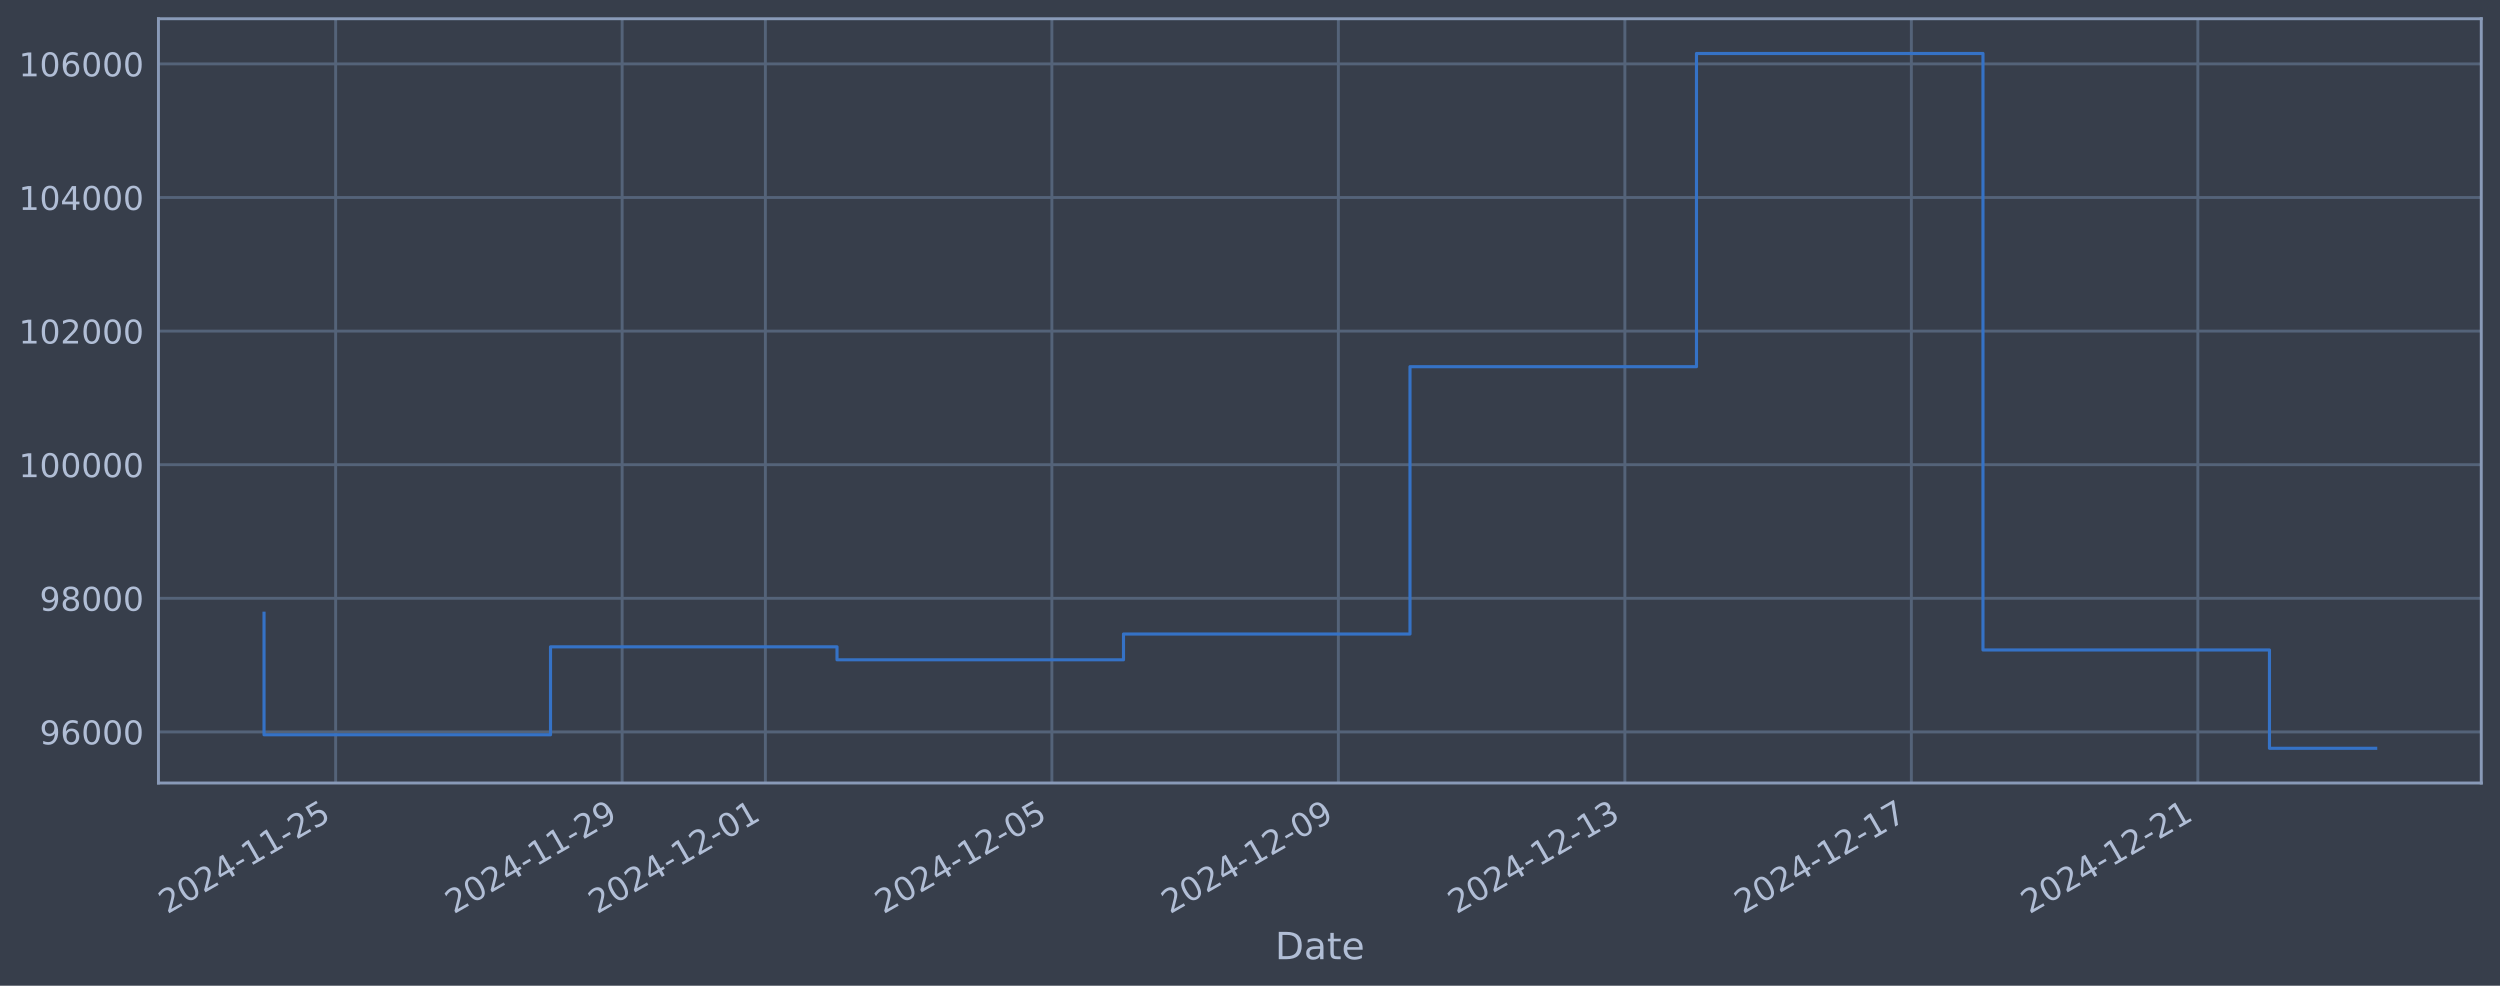
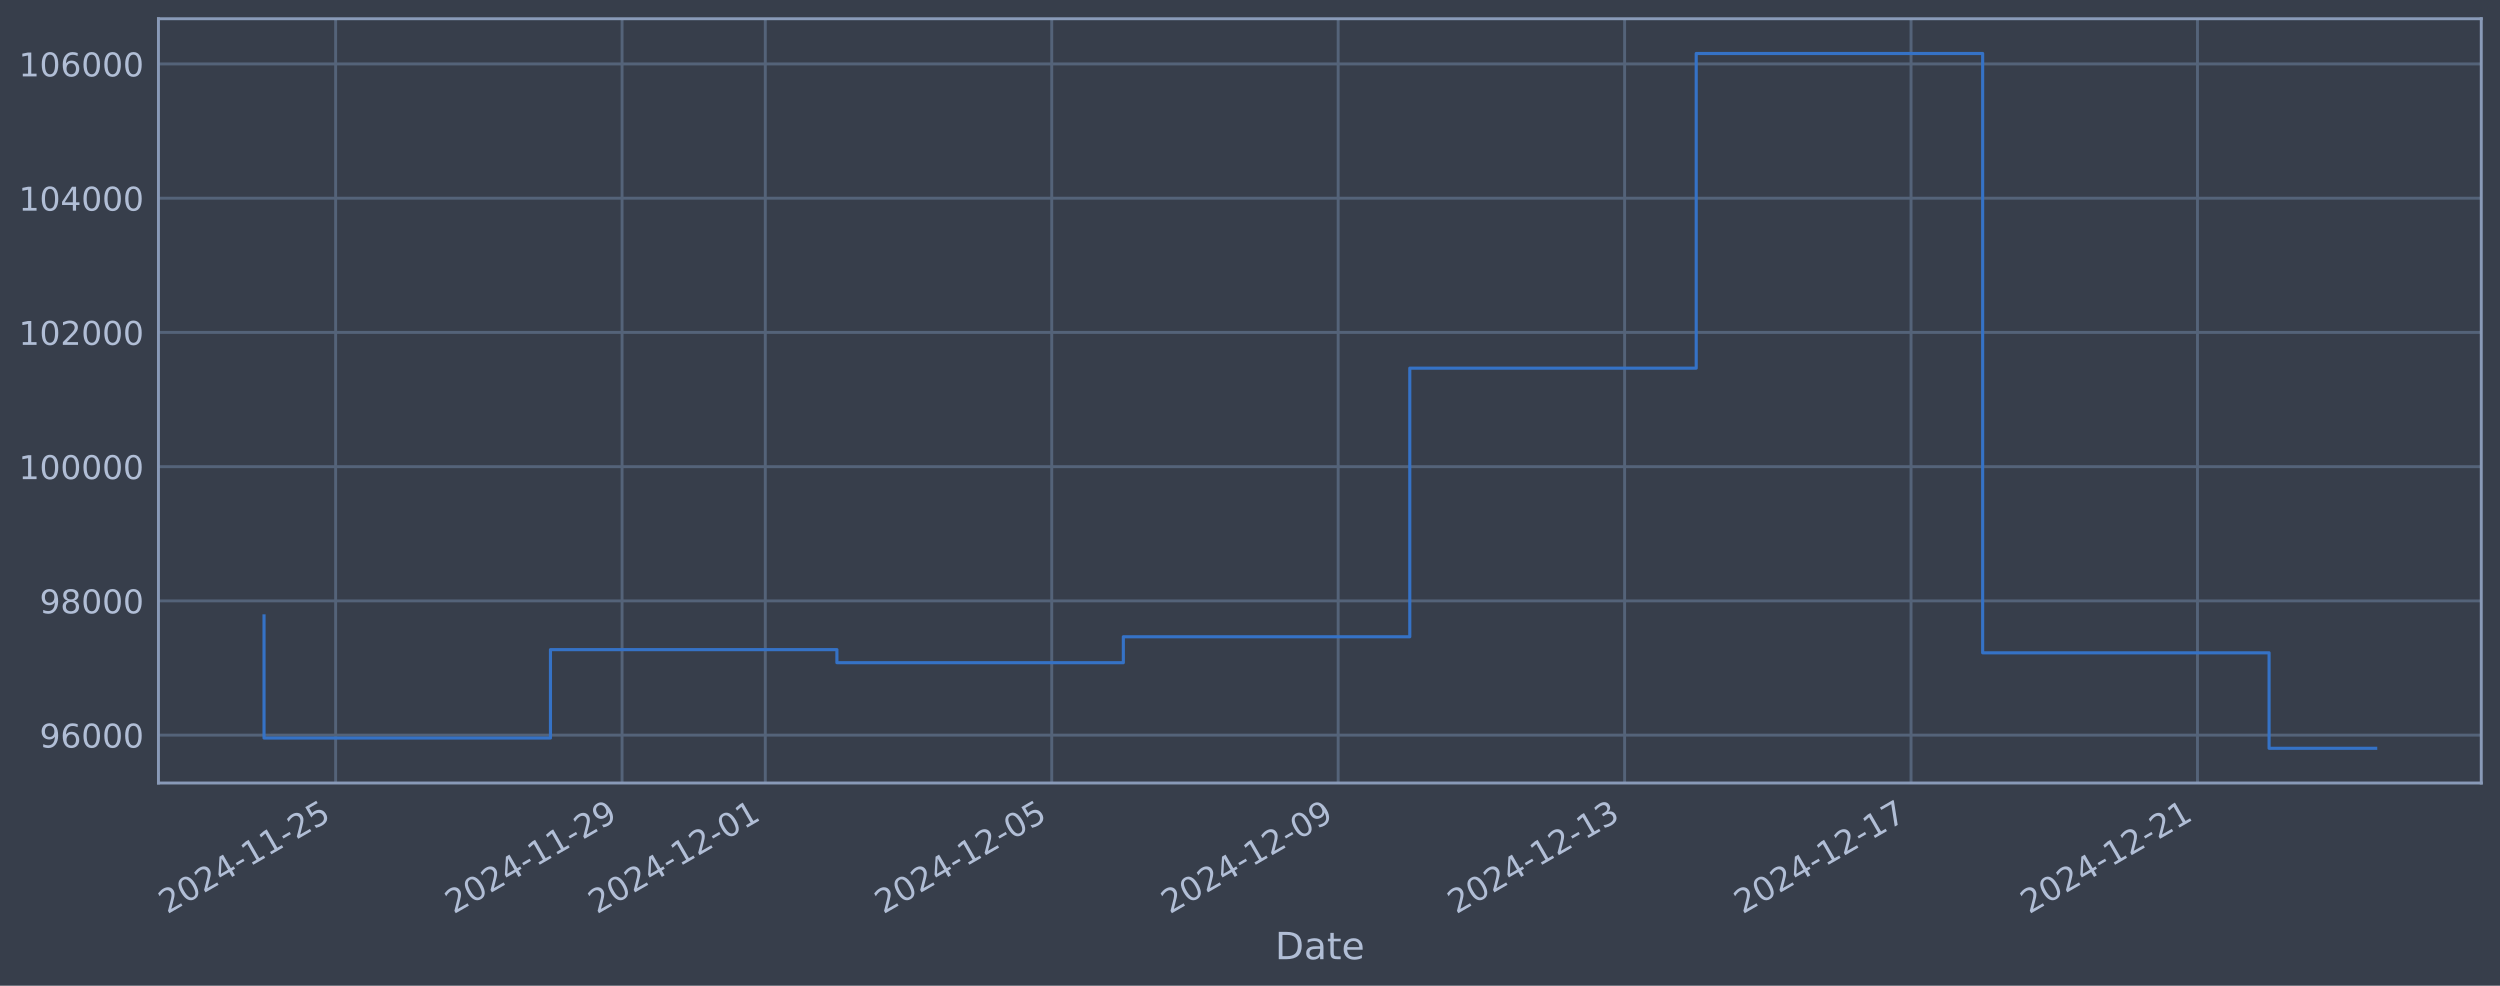
<svg xmlns="http://www.w3.org/2000/svg" xmlns:xlink="http://www.w3.org/1999/xlink" width="960.9pt" height="378.87pt" viewBox="0 0 960.9 378.87" version="1.1">
  <defs>
    <style type="text/css">*{stroke-linejoin: round; stroke-linecap: butt}</style>
  </defs>
  <g id="figure_1">
    <g id="patch_1">
      <path d="M 0 378.87  L 960.9 378.87  L 960.9 0  L 0 0  z " style="fill: #373e4b" />
    </g>
    <g id="axes_1">
      <g id="patch_2">
        <path d="M 60.901 300.96  L 953.701 300.96  L 953.701 7.2  L 60.901 7.2  z " style="fill: #373e4b" />
      </g>
      <g id="matplotlib.axis_1">
        <g id="xtick_1">
          <g id="line2d_1">
-             <path d="M 129.011 300.96  L 129.011 7.2  " clip-path="url(#p9246217317)" style="fill: none; stroke: #546379; stroke-width: 1.12; stroke-linecap: square" />
+             <path d="M 129.006 300.96  L 129.006 7.2  " clip-path="url(#p983bfdb4cc)" style="fill: none; stroke: #546379; stroke-width: 1.12; stroke-linecap: square" />
          </g>
          <g id="line2d_2" />
          <g id="text_1">
-             <g style="fill: #b1bed6" transform="translate(64.28572 351.4642) rotate(-30) scale(0.126 -0.126)">
+             <g style="fill: #b1bed6" transform="translate(64.28051 351.4642) rotate(-30) scale(0.126 -0.126)">
              <defs>
                <path id="DejaVuSans-32" d="M 1228 531  L 3431 531  L 3431 0  L 469 0  L 469 531  Q 828 903 1448 1529  Q 2069 2156 2228 2338  Q 2531 2678 2651 2914  Q 2772 3150 2772 3378  Q 2772 3750 2511 3984  Q 2250 4219 1831 4219  Q 1534 4219 1204 4116  Q 875 4013 500 3803  L 500 4441  Q 881 4594 1212 4672  Q 1544 4750 1819 4750  Q 2544 4750 2975 4387  Q 3406 4025 3406 3419  Q 3406 3131 3298 2873  Q 3191 2616 2906 2266  Q 2828 2175 2409 1742  Q 1991 1309 1228 531  z " transform="scale(0.015625)" />
                <path id="DejaVuSans-30" d="M 2034 4250  Q 1547 4250 1301 3770  Q 1056 3291 1056 2328  Q 1056 1369 1301 889  Q 1547 409 2034 409  Q 2525 409 2770 889  Q 3016 1369 3016 2328  Q 3016 3291 2770 3770  Q 2525 4250 2034 4250  z M 2034 4750  Q 2819 4750 3233 4129  Q 3647 3509 3647 2328  Q 3647 1150 3233 529  Q 2819 -91 2034 -91  Q 1250 -91 836 529  Q 422 1150 422 2328  Q 422 3509 836 4129  Q 1250 4750 2034 4750  z " transform="scale(0.015625)" />
                <path id="DejaVuSans-34" d="M 2419 4116  L 825 1625  L 2419 1625  L 2419 4116  z M 2253 4666  L 3047 4666  L 3047 1625  L 3713 1625  L 3713 1100  L 3047 1100  L 3047 0  L 2419 0  L 2419 1100  L 313 1100  L 313 1709  L 2253 4666  z " transform="scale(0.015625)" />
                <path id="DejaVuSans-2d" d="M 313 2009  L 1997 2009  L 1997 1497  L 313 1497  L 313 2009  z " transform="scale(0.015625)" />
                <path id="DejaVuSans-31" d="M 794 531  L 1825 531  L 1825 4091  L 703 3866  L 703 4441  L 1819 4666  L 2450 4666  L 2450 531  L 3481 531  L 3481 0  L 794 0  L 794 531  z " transform="scale(0.015625)" />
                <path id="DejaVuSans-35" d="M 691 4666  L 3169 4666  L 3169 4134  L 1269 4134  L 1269 2991  Q 1406 3038 1543 3061  Q 1681 3084 1819 3084  Q 2600 3084 3056 2656  Q 3513 2228 3513 1497  Q 3513 744 3044 326  Q 2575 -91 1722 -91  Q 1428 -91 1123 -41  Q 819 9 494 109  L 494 744  Q 775 591 1075 516  Q 1375 441 1709 441  Q 2250 441 2565 725  Q 2881 1009 2881 1497  Q 2881 1984 2565 2268  Q 2250 2553 1709 2553  Q 1456 2553 1204 2497  Q 953 2441 691 2322  L 691 4666  z " transform="scale(0.015625)" />
              </defs>
              <use xlink:href="#DejaVuSans-32" />
              <use xlink:href="#DejaVuSans-30" transform="translate(63.62305 0)" />
              <use xlink:href="#DejaVuSans-32" transform="translate(127.2461 0)" />
              <use xlink:href="#DejaVuSans-34" transform="translate(190.8691 0)" />
              <use xlink:href="#DejaVuSans-2d" transform="translate(254.4922 0)" />
              <use xlink:href="#DejaVuSans-31" transform="translate(290.5762 0)" />
              <use xlink:href="#DejaVuSans-31" transform="translate(354.1992 0)" />
              <use xlink:href="#DejaVuSans-2d" transform="translate(417.8223 0)" />
              <use xlink:href="#DejaVuSans-32" transform="translate(453.9062 0)" />
              <use xlink:href="#DejaVuSans-35" transform="translate(517.5293 0)" />
            </g>
          </g>
        </g>
        <g id="xtick_2">
          <g id="line2d_3">
-             <path d="M 239.127 300.96  L 239.127 7.2  " clip-path="url(#p9246217317)" style="fill: none; stroke: #546379; stroke-width: 1.12; stroke-linecap: square" />
+             <path d="M 239.101 300.96  L 239.101 7.2  " clip-path="url(#p983bfdb4cc)" style="fill: none; stroke: #546379; stroke-width: 1.12; stroke-linecap: square" />
          </g>
          <g id="line2d_4" />
          <g id="text_2">
-             <g style="fill: #b1bed6" transform="translate(174.4014 351.4642) rotate(-30) scale(0.126 -0.126)">
+             <g style="fill: #b1bed6" transform="translate(174.3753 351.4642) rotate(-30) scale(0.126 -0.126)">
              <defs>
                <path id="DejaVuSans-39" d="M 703 97  L 703 672  Q 941 559 1184 500  Q 1428 441 1663 441  Q 2288 441 2617 861  Q 2947 1281 2994 2138  Q 2813 1869 2534 1725  Q 2256 1581 1919 1581  Q 1219 1581 811 2004  Q 403 2428 403 3163  Q 403 3881 828 4315  Q 1253 4750 1959 4750  Q 2769 4750 3195 4129  Q 3622 3509 3622 2328  Q 3622 1225 3098 567  Q 2575 -91 1691 -91  Q 1453 -91 1209 -44  Q 966 3 703 97  z M 1959 2075  Q 2384 2075 2632 2365  Q 2881 2656 2881 3163  Q 2881 3666 2632 3958  Q 2384 4250 1959 4250  Q 1534 4250 1286 3958  Q 1038 3666 1038 3163  Q 1038 2656 1286 2365  Q 1534 2075 1959 2075  z " transform="scale(0.015625)" />
              </defs>
              <use xlink:href="#DejaVuSans-32" />
              <use xlink:href="#DejaVuSans-30" transform="translate(63.62305 0)" />
              <use xlink:href="#DejaVuSans-32" transform="translate(127.2461 0)" />
              <use xlink:href="#DejaVuSans-34" transform="translate(190.8691 0)" />
              <use xlink:href="#DejaVuSans-2d" transform="translate(254.4922 0)" />
              <use xlink:href="#DejaVuSans-31" transform="translate(290.5762 0)" />
              <use xlink:href="#DejaVuSans-31" transform="translate(354.1992 0)" />
              <use xlink:href="#DejaVuSans-2d" transform="translate(417.8223 0)" />
              <use xlink:href="#DejaVuSans-32" transform="translate(453.9062 0)" />
              <use xlink:href="#DejaVuSans-39" transform="translate(517.5293 0)" />
            </g>
          </g>
        </g>
        <g id="xtick_3">
          <g id="line2d_5">
-             <path d="M 294.185 300.96  L 294.185 7.2  " clip-path="url(#p9246217317)" style="fill: none; stroke: #546379; stroke-width: 1.12; stroke-linecap: square" />
+             <path d="M 294.148 300.96  L 294.148 7.2  " clip-path="url(#p983bfdb4cc)" style="fill: none; stroke: #546379; stroke-width: 1.12; stroke-linecap: square" />
          </g>
          <g id="line2d_6" />
          <g id="text_3">
-             <g style="fill: #b1bed6" transform="translate(229.4592 351.4642) rotate(-30) scale(0.126 -0.126)">
+             <g style="fill: #b1bed6" transform="translate(229.4227 351.4642) rotate(-30) scale(0.126 -0.126)">
              <use xlink:href="#DejaVuSans-32" />
              <use xlink:href="#DejaVuSans-30" transform="translate(63.62305 0)" />
              <use xlink:href="#DejaVuSans-32" transform="translate(127.2461 0)" />
              <use xlink:href="#DejaVuSans-34" transform="translate(190.8691 0)" />
              <use xlink:href="#DejaVuSans-2d" transform="translate(254.4922 0)" />
              <use xlink:href="#DejaVuSans-31" transform="translate(290.5762 0)" />
              <use xlink:href="#DejaVuSans-32" transform="translate(354.1992 0)" />
              <use xlink:href="#DejaVuSans-2d" transform="translate(417.8223 0)" />
              <use xlink:href="#DejaVuSans-30" transform="translate(453.9062 0)" />
              <use xlink:href="#DejaVuSans-31" transform="translate(517.5293 0)" />
            </g>
          </g>
        </g>
        <g id="xtick_4">
          <g id="line2d_7">
-             <path d="M 404.3 300.96  L 404.3 7.2  " clip-path="url(#p9246217317)" style="fill: none; stroke: #546379; stroke-width: 1.12; stroke-linecap: square" />
+             <path d="M 404.243 300.96  L 404.243 7.2  " clip-path="url(#p983bfdb4cc)" style="fill: none; stroke: #546379; stroke-width: 1.12; stroke-linecap: square" />
          </g>
          <g id="line2d_8" />
          <g id="text_4">
-             <g style="fill: #b1bed6" transform="translate(339.5748 351.4642) rotate(-30) scale(0.126 -0.126)">
+             <g style="fill: #b1bed6" transform="translate(339.5175 351.4642) rotate(-30) scale(0.126 -0.126)">
              <use xlink:href="#DejaVuSans-32" />
              <use xlink:href="#DejaVuSans-30" transform="translate(63.62305 0)" />
              <use xlink:href="#DejaVuSans-32" transform="translate(127.2461 0)" />
              <use xlink:href="#DejaVuSans-34" transform="translate(190.8691 0)" />
              <use xlink:href="#DejaVuSans-2d" transform="translate(254.4922 0)" />
              <use xlink:href="#DejaVuSans-31" transform="translate(290.5762 0)" />
              <use xlink:href="#DejaVuSans-32" transform="translate(354.1992 0)" />
              <use xlink:href="#DejaVuSans-2d" transform="translate(417.8223 0)" />
              <use xlink:href="#DejaVuSans-30" transform="translate(453.9062 0)" />
              <use xlink:href="#DejaVuSans-35" transform="translate(517.5293 0)" />
            </g>
          </g>
        </g>
        <g id="xtick_5">
          <g id="line2d_9">
-             <path d="M 514.416 300.96  L 514.416 7.2  " clip-path="url(#p9246217317)" style="fill: none; stroke: #546379; stroke-width: 1.12; stroke-linecap: square" />
+             <path d="M 514.338 300.96  L 514.338 7.2  " clip-path="url(#p983bfdb4cc)" style="fill: none; stroke: #546379; stroke-width: 1.12; stroke-linecap: square" />
          </g>
          <g id="line2d_10" />
          <g id="text_5">
-             <g style="fill: #b1bed6" transform="translate(449.6904 351.4642) rotate(-30) scale(0.126 -0.126)">
+             <g style="fill: #b1bed6" transform="translate(449.6123 351.4642) rotate(-30) scale(0.126 -0.126)">
              <use xlink:href="#DejaVuSans-32" />
              <use xlink:href="#DejaVuSans-30" transform="translate(63.62305 0)" />
              <use xlink:href="#DejaVuSans-32" transform="translate(127.2461 0)" />
              <use xlink:href="#DejaVuSans-34" transform="translate(190.8691 0)" />
              <use xlink:href="#DejaVuSans-2d" transform="translate(254.4922 0)" />
              <use xlink:href="#DejaVuSans-31" transform="translate(290.5762 0)" />
              <use xlink:href="#DejaVuSans-32" transform="translate(354.1992 0)" />
              <use xlink:href="#DejaVuSans-2d" transform="translate(417.8223 0)" />
              <use xlink:href="#DejaVuSans-30" transform="translate(453.9062 0)" />
              <use xlink:href="#DejaVuSans-39" transform="translate(517.5293 0)" />
            </g>
          </g>
        </g>
        <g id="xtick_6">
          <g id="line2d_11">
-             <path d="M 624.532 300.96  L 624.532 7.2  " clip-path="url(#p9246217317)" style="fill: none; stroke: #546379; stroke-width: 1.12; stroke-linecap: square" />
+             <path d="M 624.433 300.96  L 624.433 7.2  " clip-path="url(#p983bfdb4cc)" style="fill: none; stroke: #546379; stroke-width: 1.12; stroke-linecap: square" />
          </g>
          <g id="line2d_12" />
          <g id="text_6">
-             <g style="fill: #b1bed6" transform="translate(559.8061 351.4642) rotate(-30) scale(0.126 -0.126)">
+             <g style="fill: #b1bed6" transform="translate(559.7071 351.4642) rotate(-30) scale(0.126 -0.126)">
              <defs>
                <path id="DejaVuSans-33" d="M 2597 2516  Q 3050 2419 3304 2112  Q 3559 1806 3559 1356  Q 3559 666 3084 287  Q 2609 -91 1734 -91  Q 1441 -91 1130 -33  Q 819 25 488 141  L 488 750  Q 750 597 1062 519  Q 1375 441 1716 441  Q 2309 441 2620 675  Q 2931 909 2931 1356  Q 2931 1769 2642 2001  Q 2353 2234 1838 2234  L 1294 2234  L 1294 2753  L 1863 2753  Q 2328 2753 2575 2939  Q 2822 3125 2822 3475  Q 2822 3834 2567 4026  Q 2313 4219 1838 4219  Q 1578 4219 1281 4162  Q 984 4106 628 3988  L 628 4550  Q 988 4650 1302 4700  Q 1616 4750 1894 4750  Q 2613 4750 3031 4423  Q 3450 4097 3450 3541  Q 3450 3153 3228 2886  Q 3006 2619 2597 2516  z " transform="scale(0.015625)" />
              </defs>
              <use xlink:href="#DejaVuSans-32" />
              <use xlink:href="#DejaVuSans-30" transform="translate(63.62305 0)" />
              <use xlink:href="#DejaVuSans-32" transform="translate(127.2461 0)" />
              <use xlink:href="#DejaVuSans-34" transform="translate(190.8691 0)" />
              <use xlink:href="#DejaVuSans-2d" transform="translate(254.4922 0)" />
              <use xlink:href="#DejaVuSans-31" transform="translate(290.5762 0)" />
              <use xlink:href="#DejaVuSans-32" transform="translate(354.1992 0)" />
              <use xlink:href="#DejaVuSans-2d" transform="translate(417.8223 0)" />
              <use xlink:href="#DejaVuSans-31" transform="translate(453.9062 0)" />
              <use xlink:href="#DejaVuSans-33" transform="translate(517.5293 0)" />
            </g>
          </g>
        </g>
        <g id="xtick_7">
          <g id="line2d_13">
-             <path d="M 734.647 300.96  L 734.647 7.2  " clip-path="url(#p9246217317)" style="fill: none; stroke: #546379; stroke-width: 1.12; stroke-linecap: square" />
+             <path d="M 734.527 300.96  L 734.527 7.2  " clip-path="url(#p983bfdb4cc)" style="fill: none; stroke: #546379; stroke-width: 1.12; stroke-linecap: square" />
          </g>
          <g id="line2d_14" />
          <g id="text_7">
-             <g style="fill: #b1bed6" transform="translate(669.9217 351.4642) rotate(-30) scale(0.126 -0.126)">
+             <g style="fill: #b1bed6" transform="translate(669.8019 351.4642) rotate(-30) scale(0.126 -0.126)">
              <defs>
                <path id="DejaVuSans-37" d="M 525 4666  L 3525 4666  L 3525 4397  L 1831 0  L 1172 0  L 2766 4134  L 525 4134  L 525 4666  z " transform="scale(0.015625)" />
              </defs>
              <use xlink:href="#DejaVuSans-32" />
              <use xlink:href="#DejaVuSans-30" transform="translate(63.62305 0)" />
              <use xlink:href="#DejaVuSans-32" transform="translate(127.2461 0)" />
              <use xlink:href="#DejaVuSans-34" transform="translate(190.8691 0)" />
              <use xlink:href="#DejaVuSans-2d" transform="translate(254.4922 0)" />
              <use xlink:href="#DejaVuSans-31" transform="translate(290.5762 0)" />
              <use xlink:href="#DejaVuSans-32" transform="translate(354.1992 0)" />
              <use xlink:href="#DejaVuSans-2d" transform="translate(417.8223 0)" />
              <use xlink:href="#DejaVuSans-31" transform="translate(453.9062 0)" />
              <use xlink:href="#DejaVuSans-37" transform="translate(517.5293 0)" />
            </g>
          </g>
        </g>
        <g id="xtick_8">
          <g id="line2d_15">
-             <path d="M 844.763 300.96  L 844.763 7.2  " clip-path="url(#p9246217317)" style="fill: none; stroke: #546379; stroke-width: 1.12; stroke-linecap: square" />
+             <path d="M 844.622 300.96  L 844.622 7.2  " clip-path="url(#p983bfdb4cc)" style="fill: none; stroke: #546379; stroke-width: 1.12; stroke-linecap: square" />
          </g>
          <g id="line2d_16" />
          <g id="text_8">
-             <g style="fill: #b1bed6" transform="translate(780.0374 351.4642) rotate(-30) scale(0.126 -0.126)">
+             <g style="fill: #b1bed6" transform="translate(779.8967 351.4642) rotate(-30) scale(0.126 -0.126)">
              <use xlink:href="#DejaVuSans-32" />
              <use xlink:href="#DejaVuSans-30" transform="translate(63.62305 0)" />
              <use xlink:href="#DejaVuSans-32" transform="translate(127.2461 0)" />
              <use xlink:href="#DejaVuSans-34" transform="translate(190.8691 0)" />
              <use xlink:href="#DejaVuSans-2d" transform="translate(254.4922 0)" />
              <use xlink:href="#DejaVuSans-31" transform="translate(290.5762 0)" />
              <use xlink:href="#DejaVuSans-32" transform="translate(354.1992 0)" />
              <use xlink:href="#DejaVuSans-2d" transform="translate(417.8223 0)" />
              <use xlink:href="#DejaVuSans-32" transform="translate(453.9062 0)" />
              <use xlink:href="#DejaVuSans-31" transform="translate(517.5293 0)" />
            </g>
          </g>
        </g>
        <g id="text_9">
          <g style="fill: #b1bed6" transform="translate(490.0914 368.6753) scale(0.144 -0.144)">
            <defs>
              <path id="DejaVuSans-44" d="M 1259 4147  L 1259 519  L 2022 519  Q 2988 519 3436 956  Q 3884 1394 3884 2338  Q 3884 3275 3436 3711  Q 2988 4147 2022 4147  L 1259 4147  z M 628 4666  L 1925 4666  Q 3281 4666 3915 4102  Q 4550 3538 4550 2338  Q 4550 1131 3912 565  Q 3275 0 1925 0  L 628 0  L 628 4666  z " transform="scale(0.015625)" />
              <path id="DejaVuSans-61" d="M 2194 1759  Q 1497 1759 1228 1600  Q 959 1441 959 1056  Q 959 750 1161 570  Q 1363 391 1709 391  Q 2188 391 2477 730  Q 2766 1069 2766 1631  L 2766 1759  L 2194 1759  z M 3341 1997  L 3341 0  L 2766 0  L 2766 531  Q 2569 213 2275 61  Q 1981 -91 1556 -91  Q 1019 -91 701 211  Q 384 513 384 1019  Q 384 1609 779 1909  Q 1175 2209 1959 2209  L 2766 2209  L 2766 2266  Q 2766 2663 2505 2880  Q 2244 3097 1772 3097  Q 1472 3097 1187 3025  Q 903 2953 641 2809  L 641 3341  Q 956 3463 1253 3523  Q 1550 3584 1831 3584  Q 2591 3584 2966 3190  Q 3341 2797 3341 1997  z " transform="scale(0.015625)" />
              <path id="DejaVuSans-74" d="M 1172 4494  L 1172 3500  L 2356 3500  L 2356 3053  L 1172 3053  L 1172 1153  Q 1172 725 1289 603  Q 1406 481 1766 481  L 2356 481  L 2356 0  L 1766 0  Q 1100 0 847 248  Q 594 497 594 1153  L 594 3053  L 172 3053  L 172 3500  L 594 3500  L 594 4494  L 1172 4494  z " transform="scale(0.015625)" />
              <path id="DejaVuSans-65" d="M 3597 1894  L 3597 1613  L 953 1613  Q 991 1019 1311 708  Q 1631 397 2203 397  Q 2534 397 2845 478  Q 3156 559 3463 722  L 3463 178  Q 3153 47 2828 -22  Q 2503 -91 2169 -91  Q 1331 -91 842 396  Q 353 884 353 1716  Q 353 2575 817 3079  Q 1281 3584 2069 3584  Q 2775 3584 3186 3129  Q 3597 2675 3597 1894  z M 3022 2063  Q 3016 2534 2758 2815  Q 2500 3097 2075 3097  Q 1594 3097 1305 2825  Q 1016 2553 972 2059  L 3022 2063  z " transform="scale(0.015625)" />
            </defs>
            <use xlink:href="#DejaVuSans-44" />
            <use xlink:href="#DejaVuSans-61" transform="translate(77.00195 0)" />
            <use xlink:href="#DejaVuSans-74" transform="translate(138.2812 0)" />
            <use xlink:href="#DejaVuSans-65" transform="translate(177.4902 0)" />
          </g>
        </g>
      </g>
      <g id="matplotlib.axis_2">
        <g id="ytick_1">
          <g id="line2d_17">
-             <path d="M 60.901 281.318  L 953.701 281.318  " clip-path="url(#p9246217317)" style="fill: none; stroke: #546379; stroke-width: 1.12; stroke-linecap: square" />
+             <path d="M 60.901 282.554  L 953.701 282.554  " clip-path="url(#p983bfdb4cc)" style="fill: none; stroke: #546379; stroke-width: 1.12; stroke-linecap: square" />
          </g>
          <g id="line2d_18" />
          <g id="text_10">
-             <g style="fill: #b1bed6" transform="translate(15.21675 286.1053) scale(0.126 -0.126)">
+             <g style="fill: #b1bed6" transform="translate(15.21675 287.3414) scale(0.126 -0.126)">
              <defs>
                <path id="DejaVuSans-36" d="M 2113 2584  Q 1688 2584 1439 2293  Q 1191 2003 1191 1497  Q 1191 994 1439 701  Q 1688 409 2113 409  Q 2538 409 2786 701  Q 3034 994 3034 1497  Q 3034 2003 2786 2293  Q 2538 2584 2113 2584  z M 3366 4563  L 3366 3988  Q 3128 4100 2886 4159  Q 2644 4219 2406 4219  Q 1781 4219 1451 3797  Q 1122 3375 1075 2522  Q 1259 2794 1537 2939  Q 1816 3084 2150 3084  Q 2853 3084 3261 2657  Q 3669 2231 3669 1497  Q 3669 778 3244 343  Q 2819 -91 2113 -91  Q 1303 -91 875 529  Q 447 1150 447 2328  Q 447 3434 972 4092  Q 1497 4750 2381 4750  Q 2619 4750 2861 4703  Q 3103 4656 3366 4563  z " transform="scale(0.015625)" />
              </defs>
              <use xlink:href="#DejaVuSans-39" />
              <use xlink:href="#DejaVuSans-36" transform="translate(63.62305 0)" />
              <use xlink:href="#DejaVuSans-30" transform="translate(127.2461 0)" />
              <use xlink:href="#DejaVuSans-30" transform="translate(190.8691 0)" />
              <use xlink:href="#DejaVuSans-30" transform="translate(254.4922 0)" />
            </g>
          </g>
        </g>
        <g id="ytick_2">
          <g id="line2d_19">
-             <path d="M 60.901 229.966  L 953.701 229.966  " clip-path="url(#p9246217317)" style="fill: none; stroke: #546379; stroke-width: 1.12; stroke-linecap: square" />
+             <path d="M 60.901 230.959  L 953.701 230.959  " clip-path="url(#p983bfdb4cc)" style="fill: none; stroke: #546379; stroke-width: 1.12; stroke-linecap: square" />
          </g>
          <g id="line2d_20" />
          <g id="text_11">
-             <g style="fill: #b1bed6" transform="translate(15.21675 234.7533) scale(0.126 -0.126)">
+             <g style="fill: #b1bed6" transform="translate(15.21675 235.746) scale(0.126 -0.126)">
              <defs>
                <path id="DejaVuSans-38" d="M 2034 2216  Q 1584 2216 1326 1975  Q 1069 1734 1069 1313  Q 1069 891 1326 650  Q 1584 409 2034 409  Q 2484 409 2743 651  Q 3003 894 3003 1313  Q 3003 1734 2745 1975  Q 2488 2216 2034 2216  z M 1403 2484  Q 997 2584 770 2862  Q 544 3141 544 3541  Q 544 4100 942 4425  Q 1341 4750 2034 4750  Q 2731 4750 3128 4425  Q 3525 4100 3525 3541  Q 3525 3141 3298 2862  Q 3072 2584 2669 2484  Q 3125 2378 3379 2068  Q 3634 1759 3634 1313  Q 3634 634 3220 271  Q 2806 -91 2034 -91  Q 1263 -91 848 271  Q 434 634 434 1313  Q 434 1759 690 2068  Q 947 2378 1403 2484  z M 1172 3481  Q 1172 3119 1398 2916  Q 1625 2713 2034 2713  Q 2441 2713 2670 2916  Q 2900 3119 2900 3481  Q 2900 3844 2670 4047  Q 2441 4250 2034 4250  Q 1625 4250 1398 4047  Q 1172 3844 1172 3481  z " transform="scale(0.015625)" />
              </defs>
              <use xlink:href="#DejaVuSans-39" />
              <use xlink:href="#DejaVuSans-38" transform="translate(63.62305 0)" />
              <use xlink:href="#DejaVuSans-30" transform="translate(127.2461 0)" />
              <use xlink:href="#DejaVuSans-30" transform="translate(190.8691 0)" />
              <use xlink:href="#DejaVuSans-30" transform="translate(254.4922 0)" />
            </g>
          </g>
        </g>
        <g id="ytick_3">
          <g id="line2d_21">
-             <path d="M 60.901 178.614  L 953.701 178.614  " clip-path="url(#p9246217317)" style="fill: none; stroke: #546379; stroke-width: 1.12; stroke-linecap: square" />
+             <path d="M 60.901 179.364  L 953.701 179.364  " clip-path="url(#p983bfdb4cc)" style="fill: none; stroke: #546379; stroke-width: 1.12; stroke-linecap: square" />
          </g>
          <g id="line2d_22" />
          <g id="text_12">
-             <g style="fill: #b1bed6" transform="translate(7.2 183.4013) scale(0.126 -0.126)">
+             <g style="fill: #b1bed6" transform="translate(7.2 184.1506) scale(0.126 -0.126)">
              <use xlink:href="#DejaVuSans-31" />
              <use xlink:href="#DejaVuSans-30" transform="translate(63.62305 0)" />
              <use xlink:href="#DejaVuSans-30" transform="translate(127.2461 0)" />
              <use xlink:href="#DejaVuSans-30" transform="translate(190.8691 0)" />
              <use xlink:href="#DejaVuSans-30" transform="translate(254.4922 0)" />
              <use xlink:href="#DejaVuSans-30" transform="translate(318.1152 0)" />
            </g>
          </g>
        </g>
        <g id="ytick_4">
          <g id="line2d_23">
-             <path d="M 60.901 127.262  L 953.701 127.262  " clip-path="url(#p9246217317)" style="fill: none; stroke: #546379; stroke-width: 1.12; stroke-linecap: square" />
+             <path d="M 60.901 127.768  L 953.701 127.768  " clip-path="url(#p983bfdb4cc)" style="fill: none; stroke: #546379; stroke-width: 1.12; stroke-linecap: square" />
          </g>
          <g id="line2d_24" />
          <g id="text_13">
-             <g style="fill: #b1bed6" transform="translate(7.2 132.0494) scale(0.126 -0.126)">
+             <g style="fill: #b1bed6" transform="translate(7.2 132.5552) scale(0.126 -0.126)">
              <use xlink:href="#DejaVuSans-31" />
              <use xlink:href="#DejaVuSans-30" transform="translate(63.62305 0)" />
              <use xlink:href="#DejaVuSans-32" transform="translate(127.2461 0)" />
              <use xlink:href="#DejaVuSans-30" transform="translate(190.8691 0)" />
              <use xlink:href="#DejaVuSans-30" transform="translate(254.4922 0)" />
              <use xlink:href="#DejaVuSans-30" transform="translate(318.1152 0)" />
            </g>
          </g>
        </g>
        <g id="ytick_5">
          <g id="line2d_25">
-             <path d="M 60.901 75.91  L 953.701 75.91  " clip-path="url(#p9246217317)" style="fill: none; stroke: #546379; stroke-width: 1.12; stroke-linecap: square" />
+             <path d="M 60.901 76.173  L 953.701 76.173  " clip-path="url(#p983bfdb4cc)" style="fill: none; stroke: #546379; stroke-width: 1.12; stroke-linecap: square" />
          </g>
          <g id="line2d_26" />
          <g id="text_14">
-             <g style="fill: #b1bed6" transform="translate(7.2 80.69742) scale(0.126 -0.126)">
+             <g style="fill: #b1bed6" transform="translate(7.2 80.95984) scale(0.126 -0.126)">
              <use xlink:href="#DejaVuSans-31" />
              <use xlink:href="#DejaVuSans-30" transform="translate(63.62305 0)" />
              <use xlink:href="#DejaVuSans-34" transform="translate(127.2461 0)" />
              <use xlink:href="#DejaVuSans-30" transform="translate(190.8691 0)" />
              <use xlink:href="#DejaVuSans-30" transform="translate(254.4922 0)" />
              <use xlink:href="#DejaVuSans-30" transform="translate(318.1152 0)" />
            </g>
          </g>
        </g>
        <g id="ytick_6">
          <g id="line2d_27">
-             <path d="M 60.901 24.558  L 953.701 24.558  " clip-path="url(#p9246217317)" style="fill: none; stroke: #546379; stroke-width: 1.12; stroke-linecap: square" />
+             <path d="M 60.901 24.577  L 953.701 24.577  " clip-path="url(#p983bfdb4cc)" style="fill: none; stroke: #546379; stroke-width: 1.12; stroke-linecap: square" />
          </g>
          <g id="line2d_28" />
          <g id="text_15">
-             <g style="fill: #b1bed6" transform="translate(7.2 29.34545) scale(0.126 -0.126)">
+             <g style="fill: #b1bed6" transform="translate(7.2 29.36444) scale(0.126 -0.126)">
              <use xlink:href="#DejaVuSans-31" />
              <use xlink:href="#DejaVuSans-30" transform="translate(63.62305 0)" />
              <use xlink:href="#DejaVuSans-36" transform="translate(127.2461 0)" />
              <use xlink:href="#DejaVuSans-30" transform="translate(190.8691 0)" />
              <use xlink:href="#DejaVuSans-30" transform="translate(254.4922 0)" />
              <use xlink:href="#DejaVuSans-30" transform="translate(318.1152 0)" />
            </g>
          </g>
        </g>
      </g>
      <g id="line2d_29">
-         <path d="M 101.482 235.694  L 101.482 282.423  L 211.598 282.423  L 211.598 248.617  L 321.714 248.617  L 321.714 253.6  L 431.829 253.6  L 431.829 243.689  L 541.945 243.689  L 541.945 140.934  L 652.061 140.934  L 652.061 20.553  L 762.176 20.553  L 762.176 249.826  L 872.292 249.826  L 872.292 287.607  L 913.119 287.607  " clip-path="url(#p9246217317)" style="fill: none; stroke: #3572c6; stroke-width: 1.2; stroke-linecap: square" />
+         <path d="M 101.482 236.713  L 101.482 283.664  L 211.577 283.664  L 211.577 249.698  L 321.672 249.698  L 321.672 254.705  L 431.767 254.705  L 431.767 244.747  L 541.862 244.747  L 541.862 141.505  L 651.956 141.505  L 651.956 20.553  L 762.051 20.553  L 762.051 250.913  L 872.146 250.913  L 872.146 287.607  L 913.119 287.607  " clip-path="url(#p983bfdb4cc)" style="fill: none; stroke: #3572c6; stroke-width: 1.2; stroke-linecap: square" />
      </g>
      <g id="patch_3">
        <path d="M 60.901 300.96  L 60.901 7.2  " style="fill: none; stroke: #899ab8; stroke-width: 1.12; stroke-linejoin: miter; stroke-linecap: square" />
      </g>
      <g id="patch_4">
        <path d="M 953.701 300.96  L 953.701 7.2  " style="fill: none; stroke: #899ab8; stroke-width: 1.12; stroke-linejoin: miter; stroke-linecap: square" />
      </g>
      <g id="patch_5">
        <path d="M 60.901 300.96  L 953.701 300.96  " style="fill: none; stroke: #899ab8; stroke-width: 1.12; stroke-linejoin: miter; stroke-linecap: square" />
      </g>
      <g id="patch_6">
        <path d="M 60.901 7.2  L 953.701 7.2  " style="fill: none; stroke: #899ab8; stroke-width: 1.12; stroke-linejoin: miter; stroke-linecap: square" />
      </g>
    </g>
  </g>
  <defs>
-     <clipPath id="p9246217317">
+     <clipPath id="p983bfdb4cc">
      <rect x="60.901" y="7.2" width="892.8" height="293.76" />
    </clipPath>
  </defs>
</svg>
